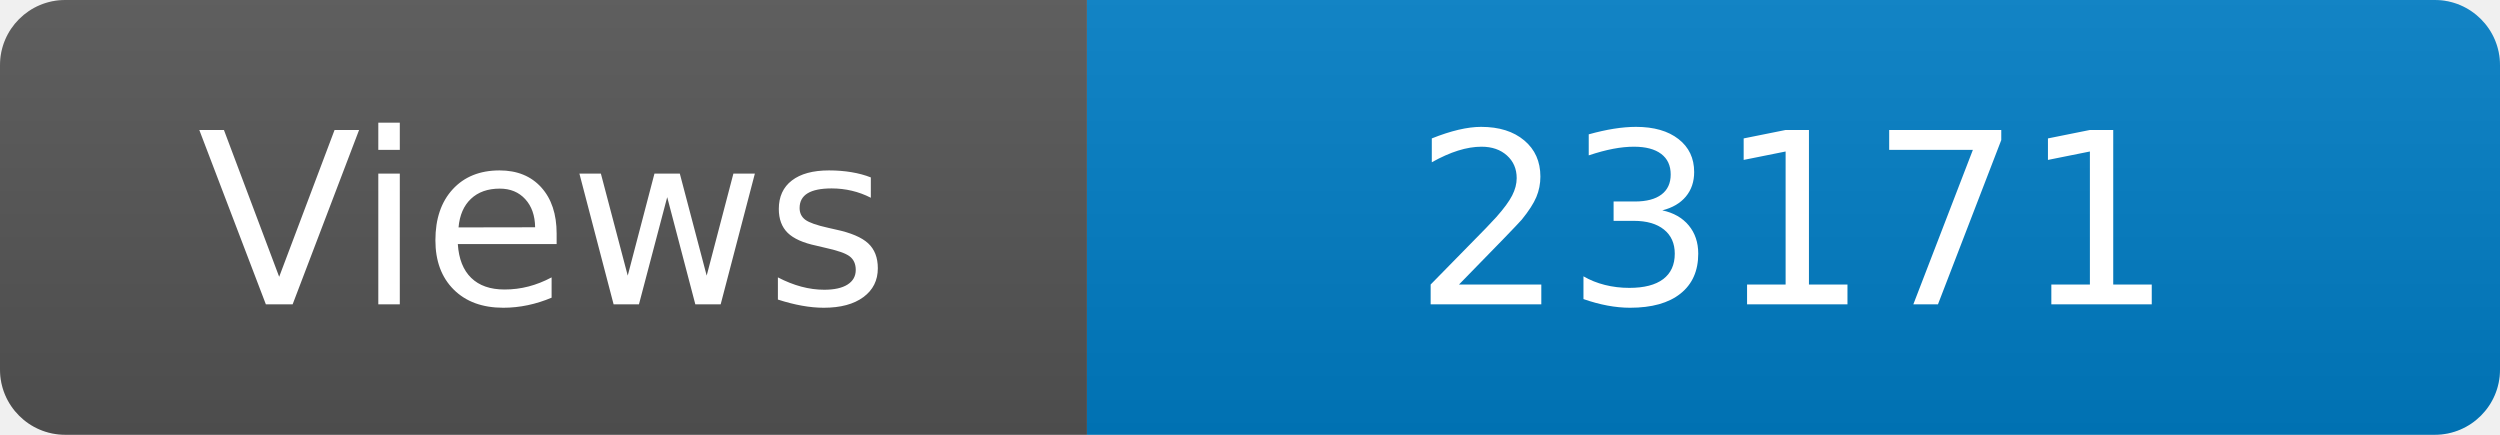
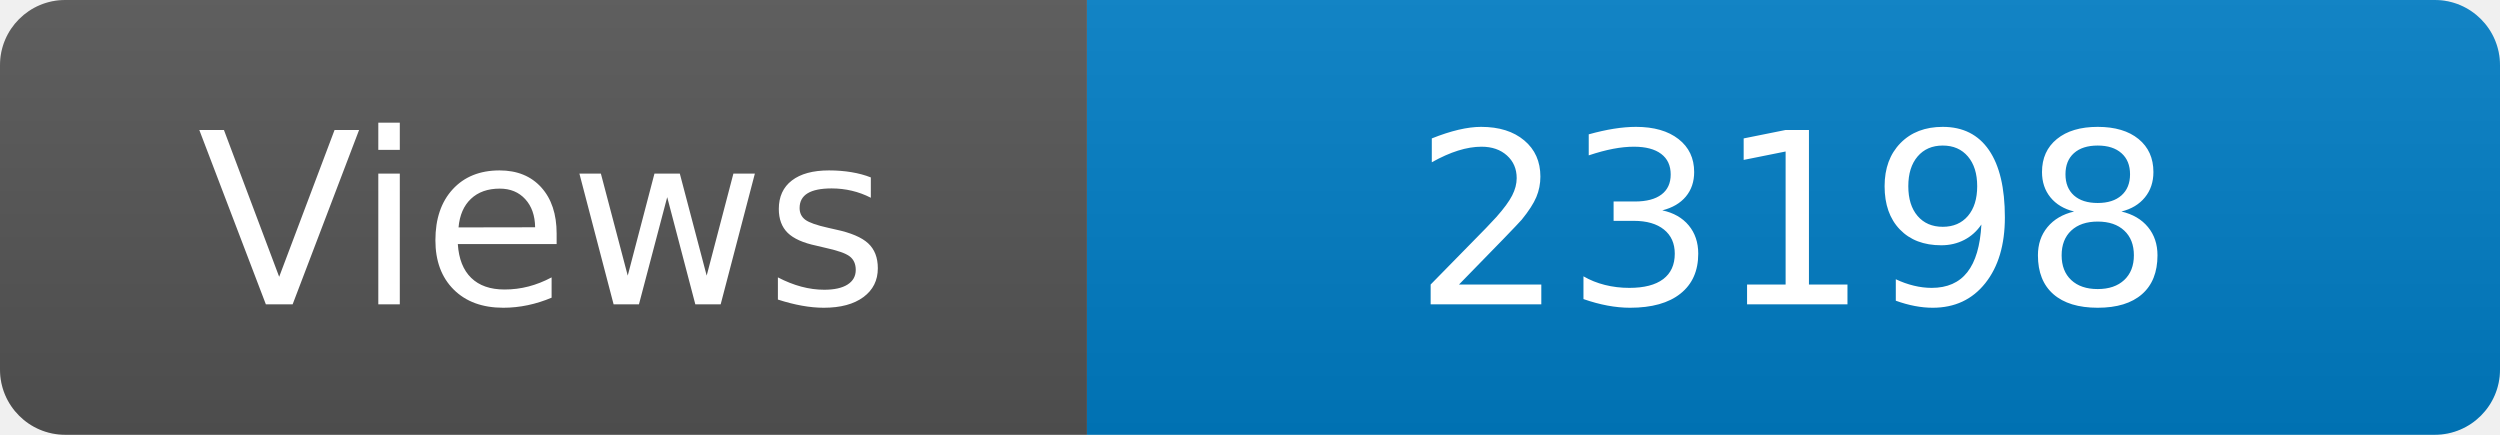
<svg xmlns="http://www.w3.org/2000/svg" width="115" height="20" role="img" aria-label="Maintained?: yes">
  <linearGradient id="s" x2="0" y2="100%">
    <stop offset="0" stop-color="#bbb" stop-opacity=".1" />
    <stop offset="1" stop-opacity=".1" />
  </linearGradient>
  <clipPath id="r">
    <rect width="115" height="20" rx="3" fill="#fff" />
  </clipPath>
  <g clip-path="url(#r)">
    <rect width="50" height="20" fill="#555" />
    <rect x="50" width="160" height="20" fill="#007ec6" />
    <rect width="115" height="20" fill="url(#s)" />
  </g>
  <g fill="#fff" text-anchor="middle" font-family="Verdana,Geneva,DejaVu Sans,sans-serif" font-size="110">
    <text x="250" y="140" transform="scale(.1)" fill="#fff">Views</text>
-     <text x="825" y="140" transform="scale(.1)" fill="#fff">23171</text>
+     <text x="825" y="140" transform="scale(.1)" fill="#fff">23198</text>
  </g>
</svg>
